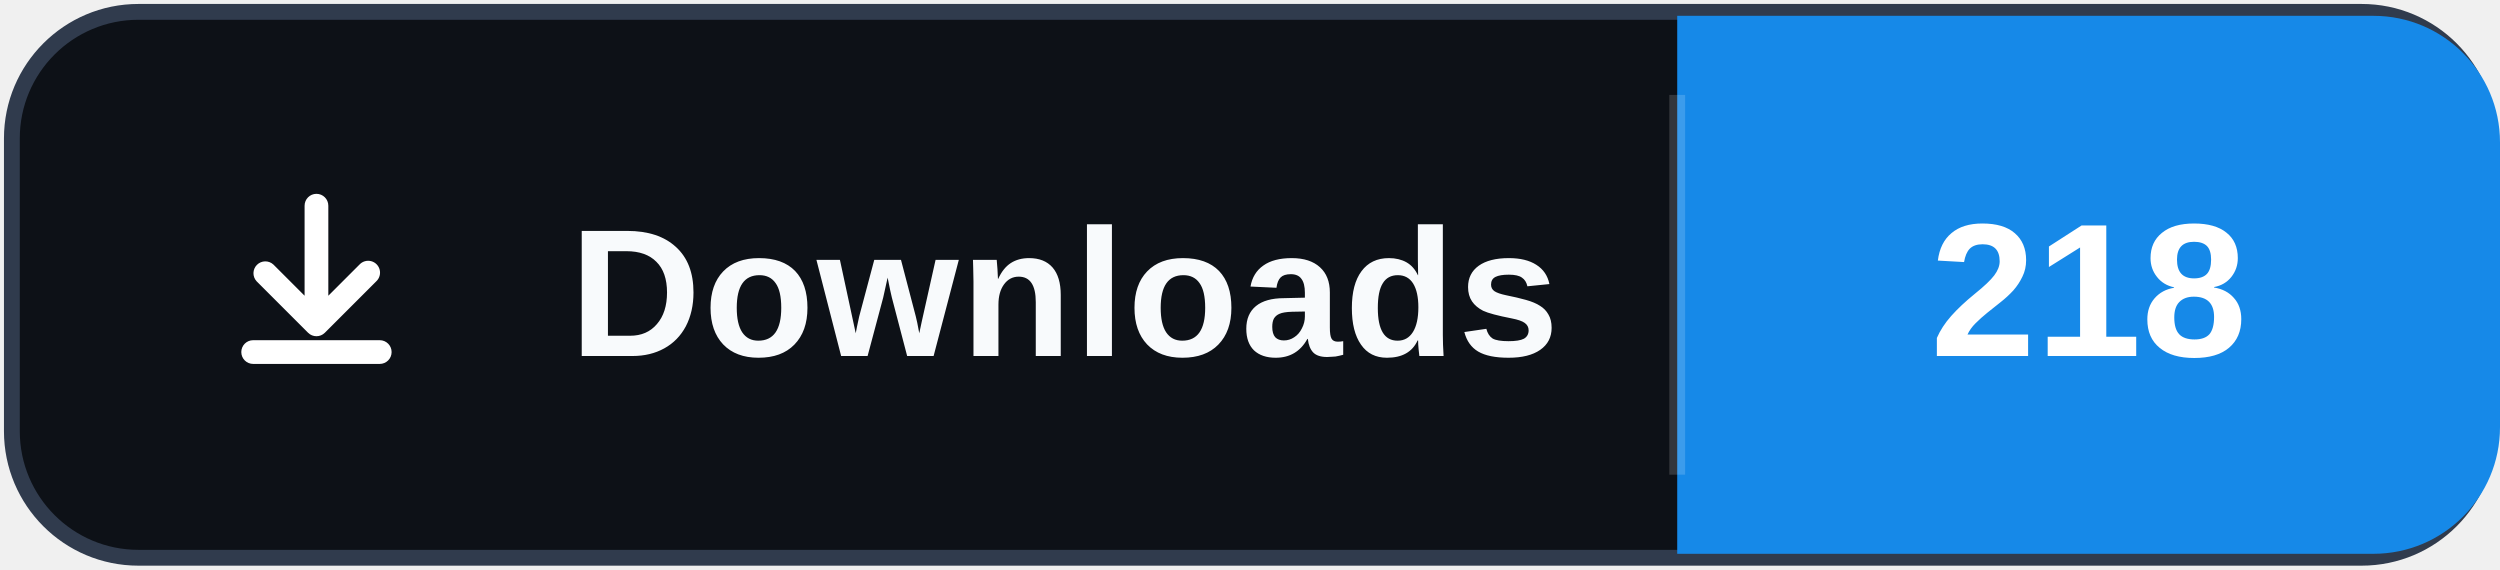
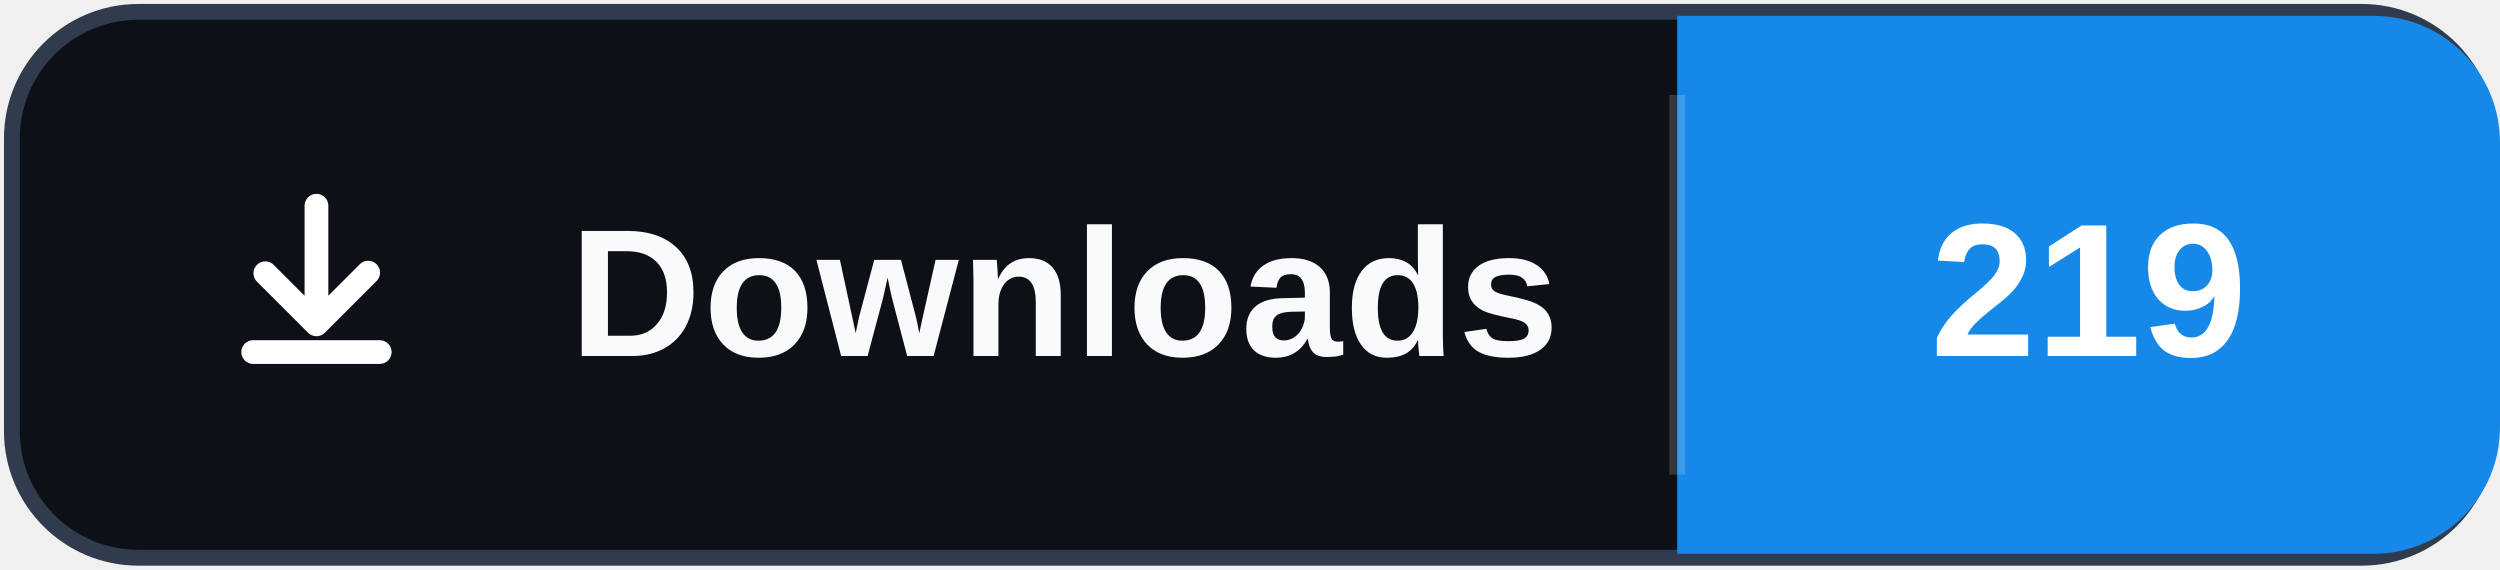
- <svg xmlns="http://www.w3.org/2000/svg" width="158" height="36" role="img" aria-label="Downloads: 218">
+ <svg xmlns="http://www.w3.org/2000/svg" width="158" height="36" role="img" aria-label="Downloads: 219">
  <rect x="0.75" y="0.75" width="156.5" height="34.5" rx="8" fill="#0d1117" stroke="#303b4d" />
  <path d="M106 1h44a8 8 0 0 1 8 8v18a8 8 0 0 1-8 8h-44Z" fill="#1689E8" />
  <path d="M106 6v24" stroke="#ffffff" stroke-opacity=".16" />
  <svg x="12" y="10" width="16" height="16" viewBox="0 0 16 16" aria-hidden="true">
    <path fill="#ffffff" d="M8 2.25a.75.75 0 0 1 .75.75v5.69l1.97-1.97a.75.75 0 1 1 1.06 1.06l-3.25 3.25a.75.75 0 0 1-1.06 0L4.22 7.78a.75.75 0 0 1 1.06-1.06l1.97 1.97V3A.75.75 0 0 1 8 2.25Zm-4.75 10a.75.75 0 0 1 .75-.75h8a.75.75 0 0 1 0 1.5H4a.75.75 0 0 1-.75-.75Z" />
  </svg>
  <text x="36" y="22.5" fill="#f8fafc" font-family="Segoe UI,Arial,sans-serif" font-size="11.5" font-weight="700" letter-spacing=".15">Downloads</text>
-   <text x="132" y="22.5" fill="#ffffff" text-anchor="middle" font-family="Segoe UI,Arial,sans-serif" font-size="12" font-weight="700">218</text>
+   <text x="132" y="22.5" fill="#ffffff" text-anchor="middle" font-family="Segoe UI,Arial,sans-serif" font-size="12" font-weight="700">219</text>
</svg>
